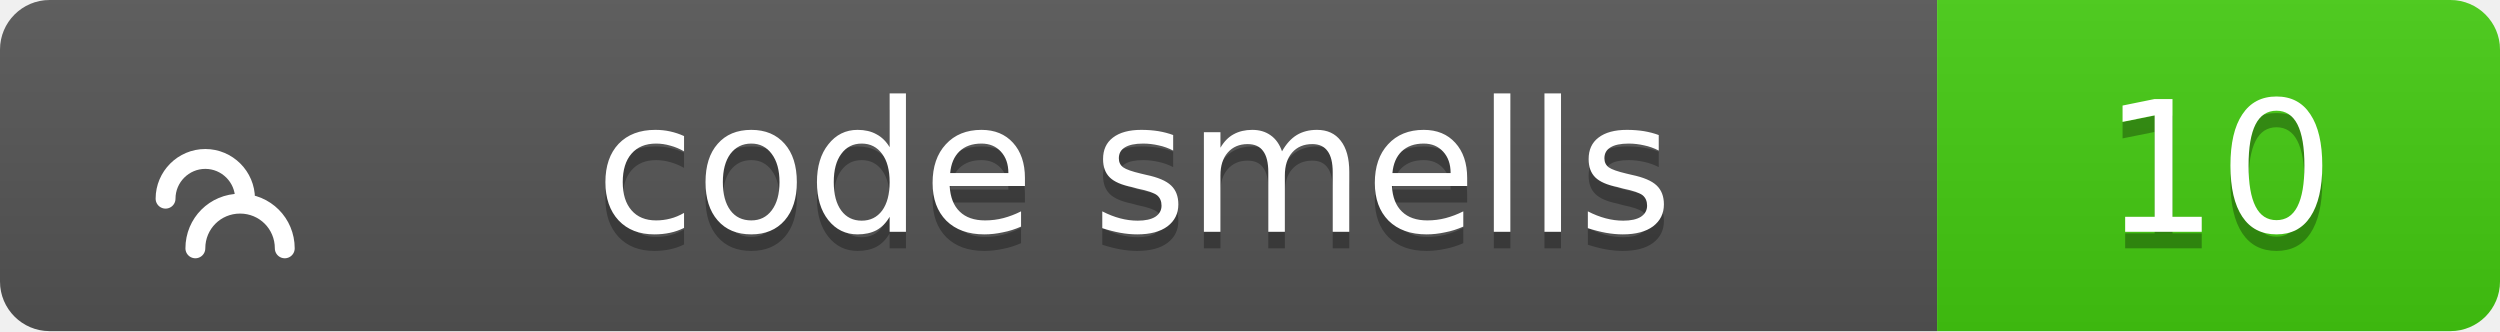
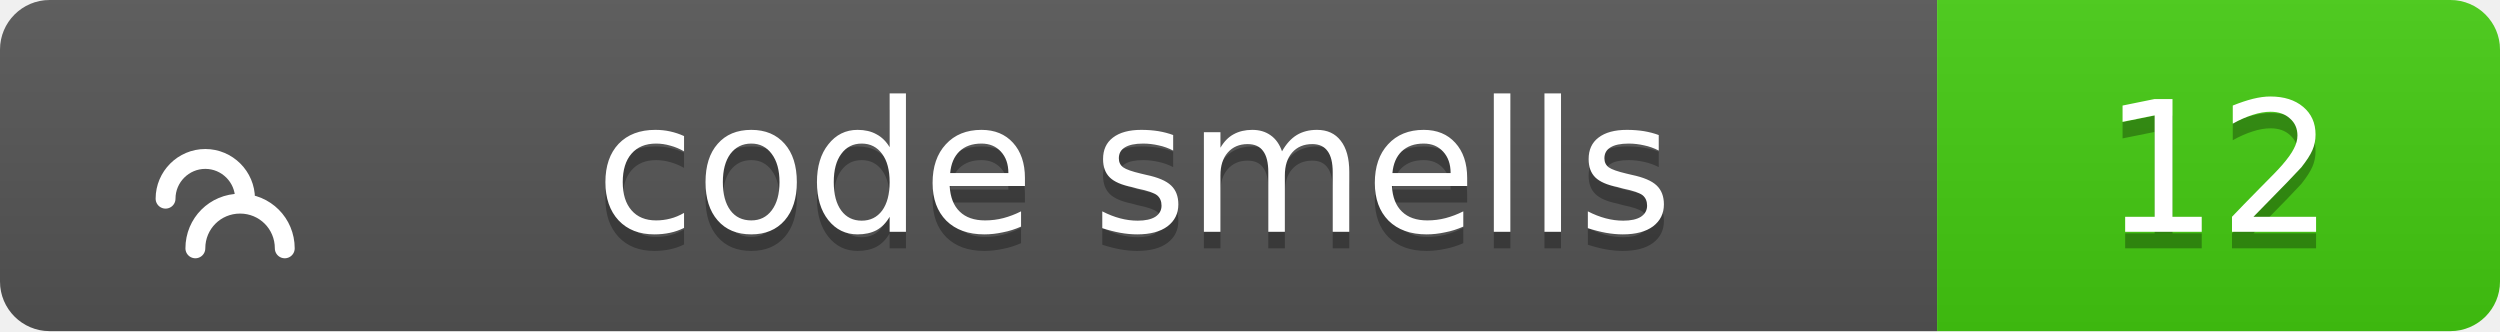
<svg xmlns="http://www.w3.org/2000/svg" width="151" height="20">
  <linearGradient id="b" x2="0" y2="100%">
    <stop offset="0" stop-color="#bbb" stop-opacity=".1" />
    <stop offset="1" stop-opacity=".1" />
  </linearGradient>
  <clipPath id="a">
    <rect width="151" height="20" rx="3" fill="#fff" />
  </clipPath>
  <g clip-path="url(#a)">
    <path fill="#555" d="M0 0h117v20H0z" />
    <path fill="#4c1" d="M117 0h34v20H117z" />
    <path fill="url(#b)" d="M0 0h151v20H0z" />
  </g>
  <g fill="#fff" text-anchor="middle" font-family="Verdana,Geneva,DejaVu Sans,sans-serif" text-rendering="geometricPrecision" font-size="11">
    <g transform="translate(7, 3) scale(0.6)">
      <path d="M17 20c0-2.5-2-4.5-4.5-4.5S8 17.5 8 20M13 15c0-2.2-1.8-4-4-4s-4 1.8-4 4" stroke="#fff" stroke-width="2" stroke-linecap="round" stroke-linejoin="round" fill="none" />
    </g>
    <text x="68.5" y="15" fill="#010101" fill-opacity=".3">code smells</text>
    <text x="68.5" y="14">code smells</text>
-     <text x="134.0" y="15" fill="#010101" fill-opacity=".3">10</text>
-     <text x="134.0" y="14">10</text>
+     <text x="134.0" y="15" fill="#010101" fill-opacity=".3">12</text>
+     <text x="134.0" y="14">12</text>
  </g>
</svg>
